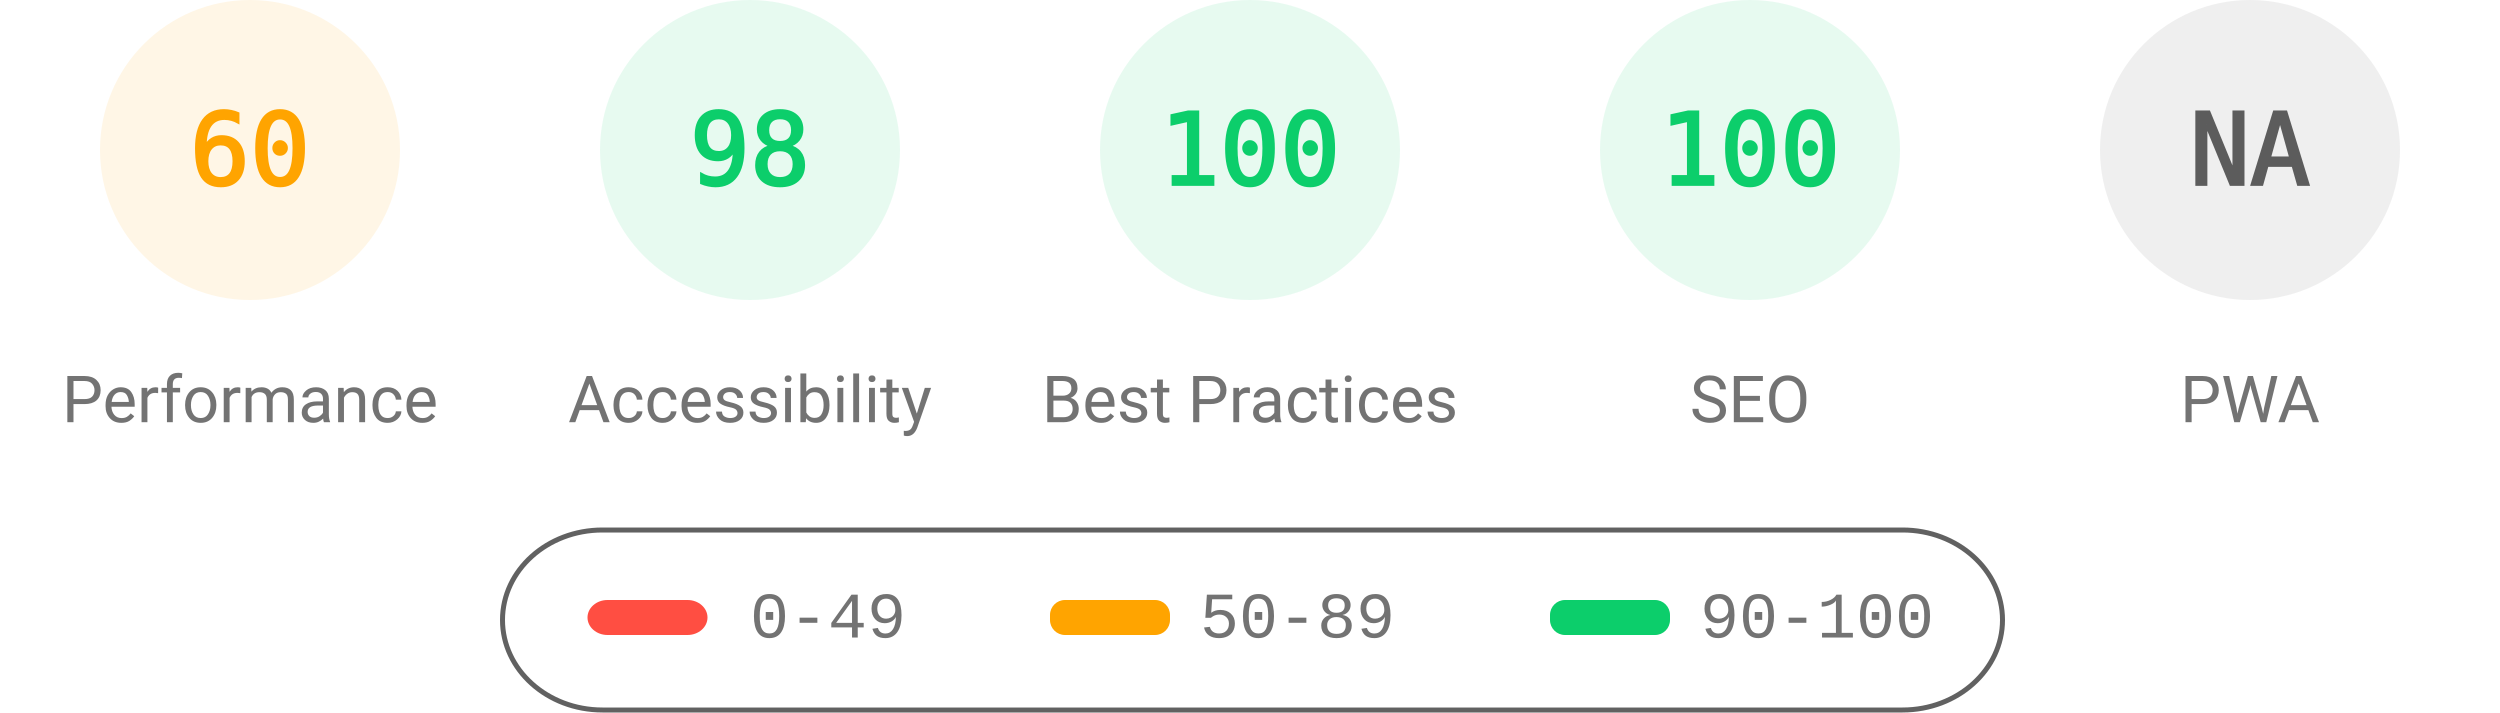
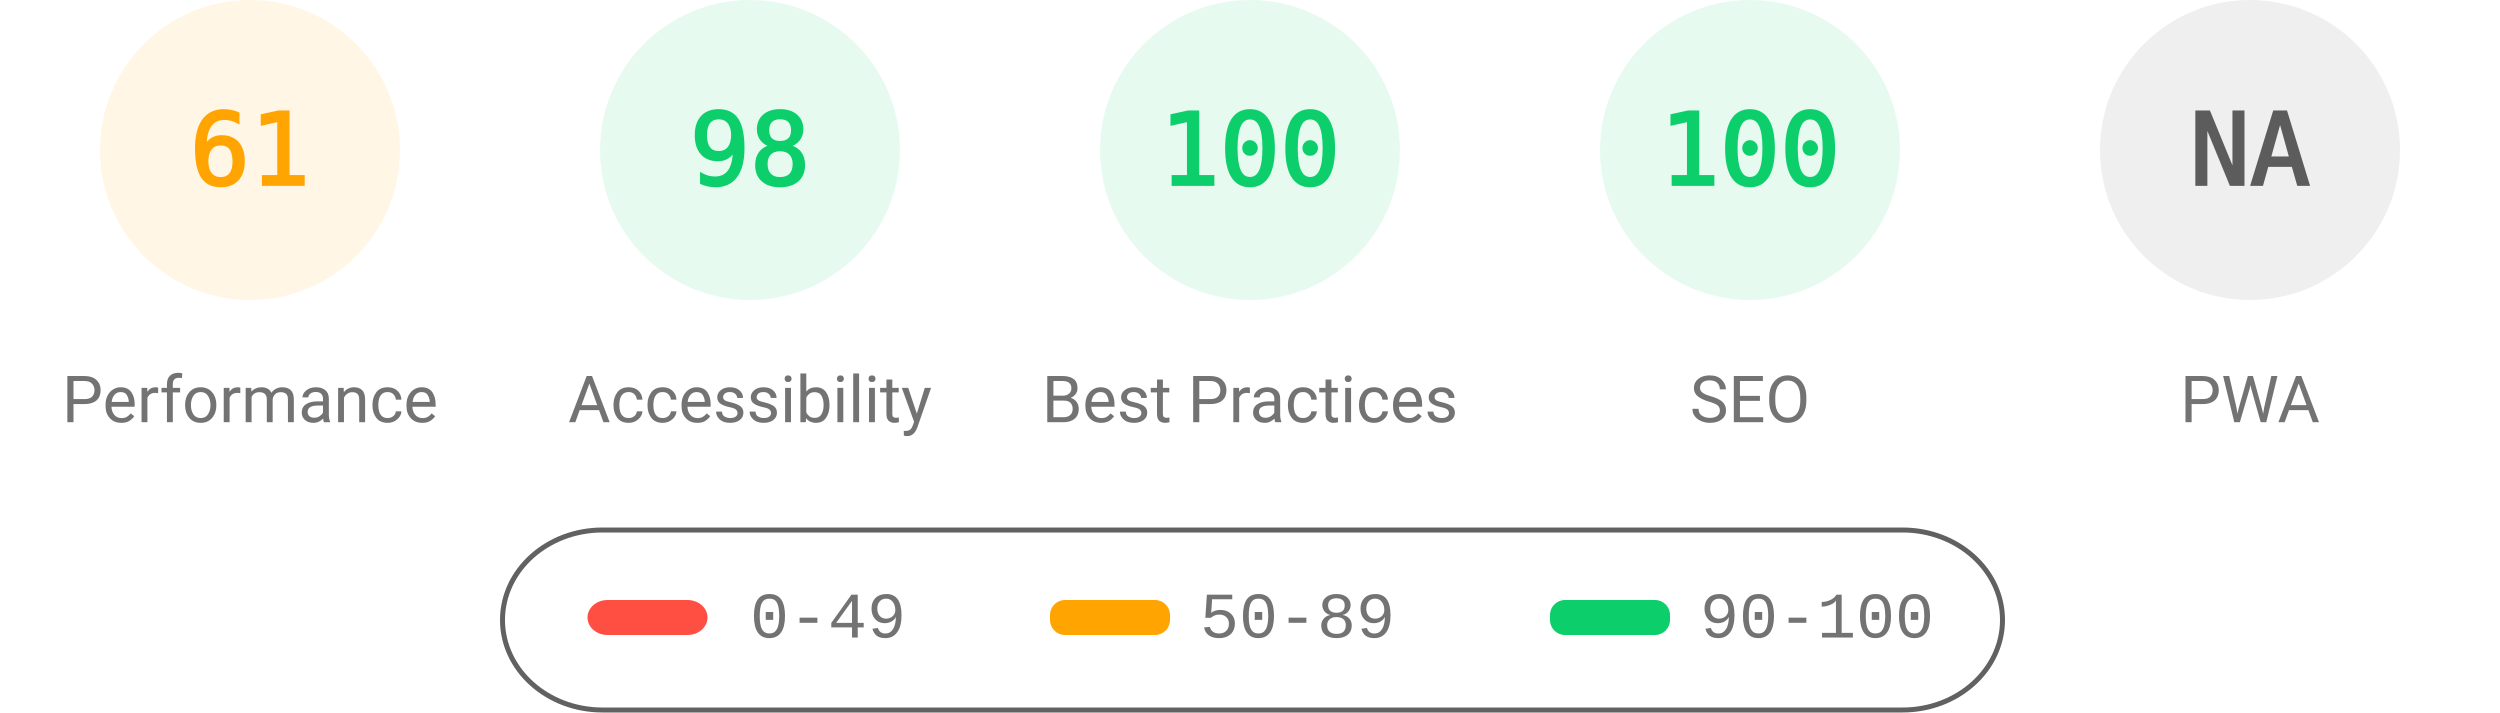
<svg xmlns="http://www.w3.org/2000/svg" fill="none" width="1000" height="285">
  <style>.gauge-base{opacity:.1}.gauge-arc{fill:none;animation-delay:250ms;stroke-linecap:round;transform:rotate(-90deg);transform-origin:100px 60px;animation:load-gauge 1s ease forwards}.guage-text{font-size:40px;font-family:monospace;text-align:center}.guage-red{color:#ff4e42;fill:#ff4e42;stroke:#ff4e42}.guage-orange{color:#ffa400;fill:#ffa400;stroke:#ffa400}.guage-green{color:#0cce6b;fill:#0cce6b;stroke:#0cce6b}.guage-undefined{color:#5c5c5c;fill:#5c5c5c;stroke:#5c5c5c}.guage-title{color:#737373;fill:#737373;stroke:none;font-size:26px;line-height:26px;font-family:Roboto,Halvetica,Arial,sans-serif}@keyframes load-gauge{from{stroke-dasharray:0 352.858}}</style>
  <svg class="guage-div guage-perf guage-orange" viewBox="0 0 200 200" width="200" height="200">
    <circle class="gauge-base" r="56" cx="100" cy="60" stroke-width="8" />
-     <circle class="gauge-arc guage-arc-1" r="56" cx="100" cy="60" stroke-width="8" style="stroke-dasharray:211.115,351.858" />
-     <text class="guage-text" x="100" y="60" alignment-baseline="central" dominant-baseline="central" text-anchor="middle">60</text>
+     <circle class="gauge-arc guage-arc-1" r="56" cx="100" cy="60" stroke-width="8" style="stroke-dasharray:214.633,351.858" />
+     <text class="guage-text" x="100" y="60" alignment-baseline="central" dominant-baseline="central" text-anchor="middle">61</text>
    <text class="guage-title" x="100" y="160" alignment-baseline="central" dominant-baseline="central" text-anchor="middle">Performance</text>
  </svg>
  <svg class="guage-div guage-acc guage-green" viewBox="0 0 200 200" width="200" height="200" x="200">
    <circle class="gauge-base" r="56" cx="100" cy="60" stroke-width="8" />
    <circle class="gauge-arc guage-arc-2" r="56" cx="100" cy="60" stroke-width="8" style="stroke-dasharray:344.821,351.858" />
    <text class="guage-text" x="100" y="60" alignment-baseline="central" dominant-baseline="central" text-anchor="middle">98</text>
    <text class="guage-title" x="100" y="160" alignment-baseline="central" dominant-baseline="central" text-anchor="middle">Accessibility</text>
  </svg>
  <svg class="guage-div guage-best guage-green" viewBox="0 0 200 200" width="200" height="200" x="400">
    <circle class="gauge-base" r="56" cx="100" cy="60" stroke-width="8" />
    <circle class="gauge-arc guage-arc-3" r="56" cx="100" cy="60" stroke-width="8" style="stroke-dasharray:351.858,351.858" />
    <text class="guage-text" x="100" y="60" alignment-baseline="central" dominant-baseline="central" text-anchor="middle">100</text>
    <text class="guage-title" x="100" y="160" alignment-baseline="central" dominant-baseline="central" text-anchor="middle">Best Practices</text>
  </svg>
  <svg class="guage-div guage-seo guage-green" viewBox="0 0 200 200" width="200" height="200" x="600">
    <circle class="gauge-base" r="56" cx="100" cy="60" stroke-width="8" />
    <circle class="gauge-arc guage-arc-4" r="56" cx="100" cy="60" stroke-width="8" style="stroke-dasharray:351.858,351.858" />
    <text class="guage-text" x="100" y="60" alignment-baseline="central" dominant-baseline="central" text-anchor="middle">100</text>
    <text class="guage-title" x="100" y="160" alignment-baseline="central" dominant-baseline="central" text-anchor="middle">SEO</text>
  </svg>
  <svg class="guage-div guage-pwa guage-undefined" viewBox="0 0 200 200" width="200" height="200" x="800">
    <circle class="gauge-base" r="56" cx="100" cy="60" stroke-width="8" />
    <circle class="gauge-arc guage-arc-4" r="56" cx="100" cy="60" stroke-width="8" style="stroke-dasharray:351.858,351.858" />
    <text class="guage-text" x="100" y="60" alignment-baseline="central" dominant-baseline="central" text-anchor="middle">NA</text>
    <text class="guage-title" x="100" y="160" alignment-baseline="central" dominant-baseline="central" text-anchor="middle">PWA</text>
  </svg>
  <svg width="604" height="76" x="200" y="210">
    <path fill="none" id="canvas_background" d="M-1-1h604v80H-1z" />
    <rect fill-opacity="0" stroke="#616161" stroke-width="2" rx="40" id="svg_2" height="72" width="600" y="2" x="1" fill="#000" />
    <rect stroke="#000" rx="8" id="svg_3" height="14" width="48" y="30" x="35" stroke-opacity="null" stroke-width="0" fill="#ff4e42" />
    <rect stroke="#000" rx="6" id="svg_4" height="14" width="48" y="30" x="220" stroke-opacity="null" stroke-width="0" fill="#ffa400" />
    <rect stroke="#000" rx="6" id="svg_5" height="14" width="48" y="30" x="420" stroke-opacity="null" stroke-width="0" fill="#0cce6b" />
    <text xml:space="preserve" text-anchor="start" font-family="'Courier New', Courier, monospace" font-size="26" id="svg_6" y="45" x="100" stroke-opacity="null" stroke-width="0" stroke="#000" fill="#737373">0-49</text>
    <text xml:space="preserve" text-anchor="start" font-family="'Courier New', Courier, monospace" font-size="26" id="svg_7" y="45" x="280" stroke-opacity="null" stroke-width="0" stroke="#000" fill="#737373">50-89</text>
    <text xml:space="preserve" text-anchor="start" font-family="'Courier New', Courier, monospace" font-size="26" id="svg_8" y="45" x="480" stroke-opacity="null" stroke-width="0" stroke="#000" fill="#737373">90-100</text>
  </svg>
</svg>
